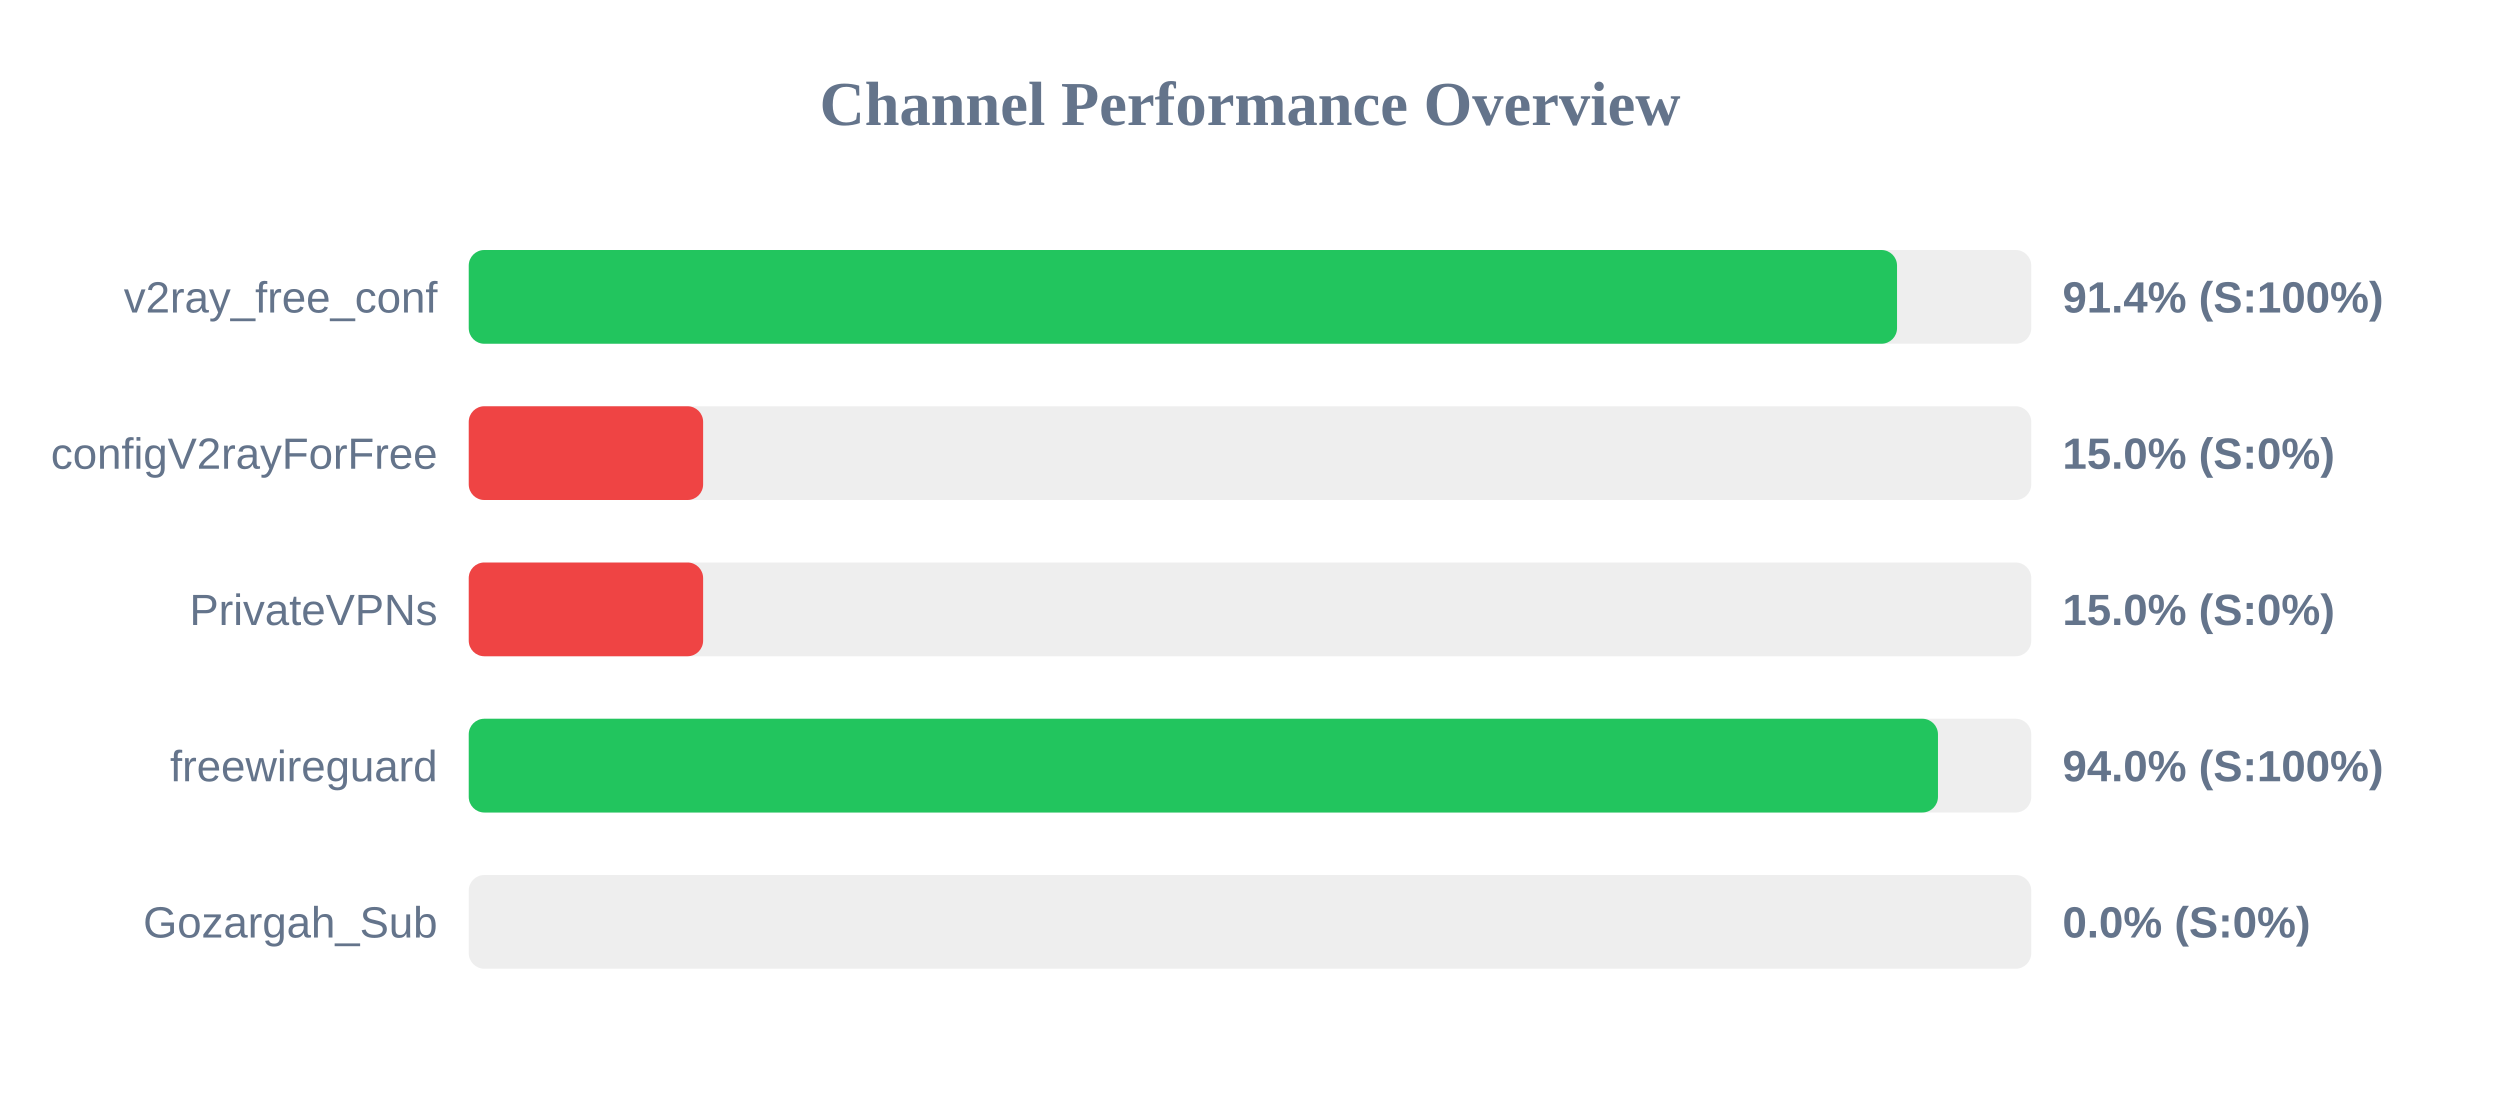
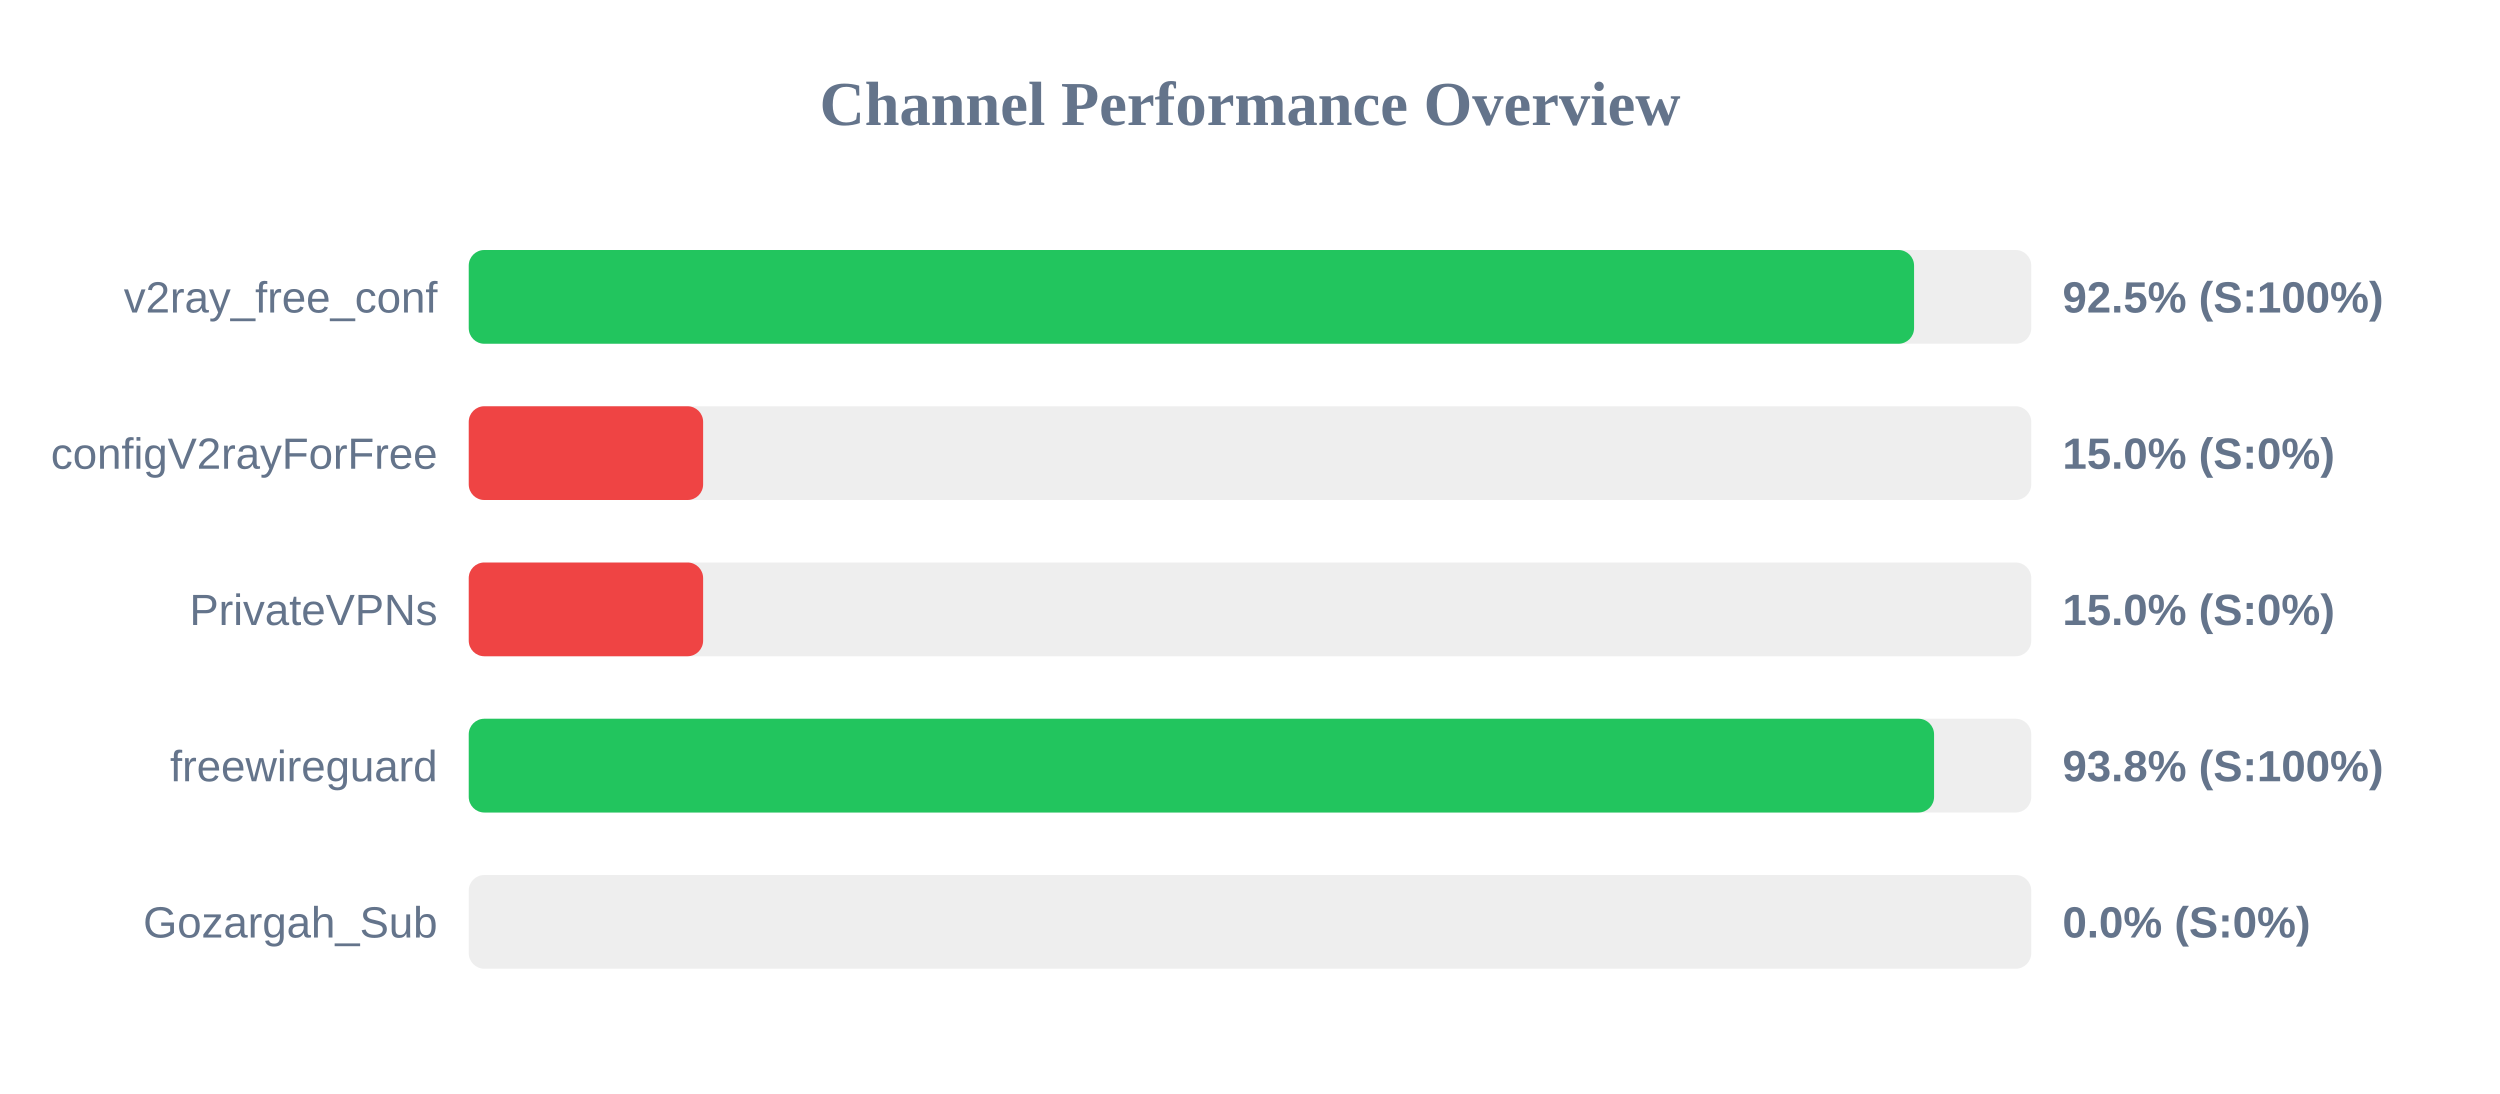
<svg xmlns="http://www.w3.org/2000/svg" width="800" height="350" version="1.1">
  <style>
        .row { font: 14px Arial; fill: #64748b; }
        .score { font: bold 14px Arial; fill: #64748b; }
    </style>
  <text x="400" y="40" text-anchor="middle" font-size="20px" font-weight="bold" fill="#64748b">Channel Performance Overview</text>
  <rect x="150" y="80" width="500" height="30" fill="#eee" rx="5" />
-   <rect x="150" y="80" width="457.05" height="30" fill="#22c55e" rx="5" />
+   <rect x="150" y="80" width="462.5" height="30" fill="#22c55e" rx="5" />
  <text x="140" y="100" text-anchor="end" class="row">v2ray_free_conf</text>
-   <text x="660" y="100" text-anchor="start" class="score">91.4% (S:100%)</text>
+   <text x="660" y="100" text-anchor="start" class="score">92.5% (S:100%)</text>
  <rect x="150" y="130" width="500" height="30" fill="#eee" rx="5" />
  <rect x="150" y="130" width="75.0" height="30" fill="#ef4444" rx="5" />
  <text x="140" y="150" text-anchor="end" class="row">configV2rayForFree</text>
  <text x="660" y="150" text-anchor="start" class="score">15.0% (S:0%)</text>
  <rect x="150" y="180" width="500" height="30" fill="#eee" rx="5" />
  <rect x="150" y="180" width="75.0" height="30" fill="#ef4444" rx="5" />
  <text x="140" y="200" text-anchor="end" class="row">PrivateVPNs</text>
  <text x="660" y="200" text-anchor="start" class="score">15.0% (S:0%)</text>
  <rect x="150" y="230" width="500" height="30" fill="#eee" rx="5" />
-   <rect x="150" y="230" width="470.15" height="30" fill="#22c55e" rx="5" />
+   <rect x="150" y="230" width="468.9" height="30" fill="#22c55e" rx="5" />
  <text x="140" y="250" text-anchor="end" class="row">freewireguard</text>
-   <text x="660" y="250" text-anchor="start" class="score">94.0% (S:100%)</text>
+   <text x="660" y="250" text-anchor="start" class="score">93.8% (S:100%)</text>
  <rect x="150" y="280" width="500" height="30" fill="#eee" rx="5" />
  <rect x="150" y="280" width="0.0" height="30" fill="#ef4444" rx="5" />
  <text x="140" y="300" text-anchor="end" class="row">Gozargah_Sub</text>
  <text x="660" y="300" text-anchor="start" class="score">0.0% (S:0%)</text>
</svg>
